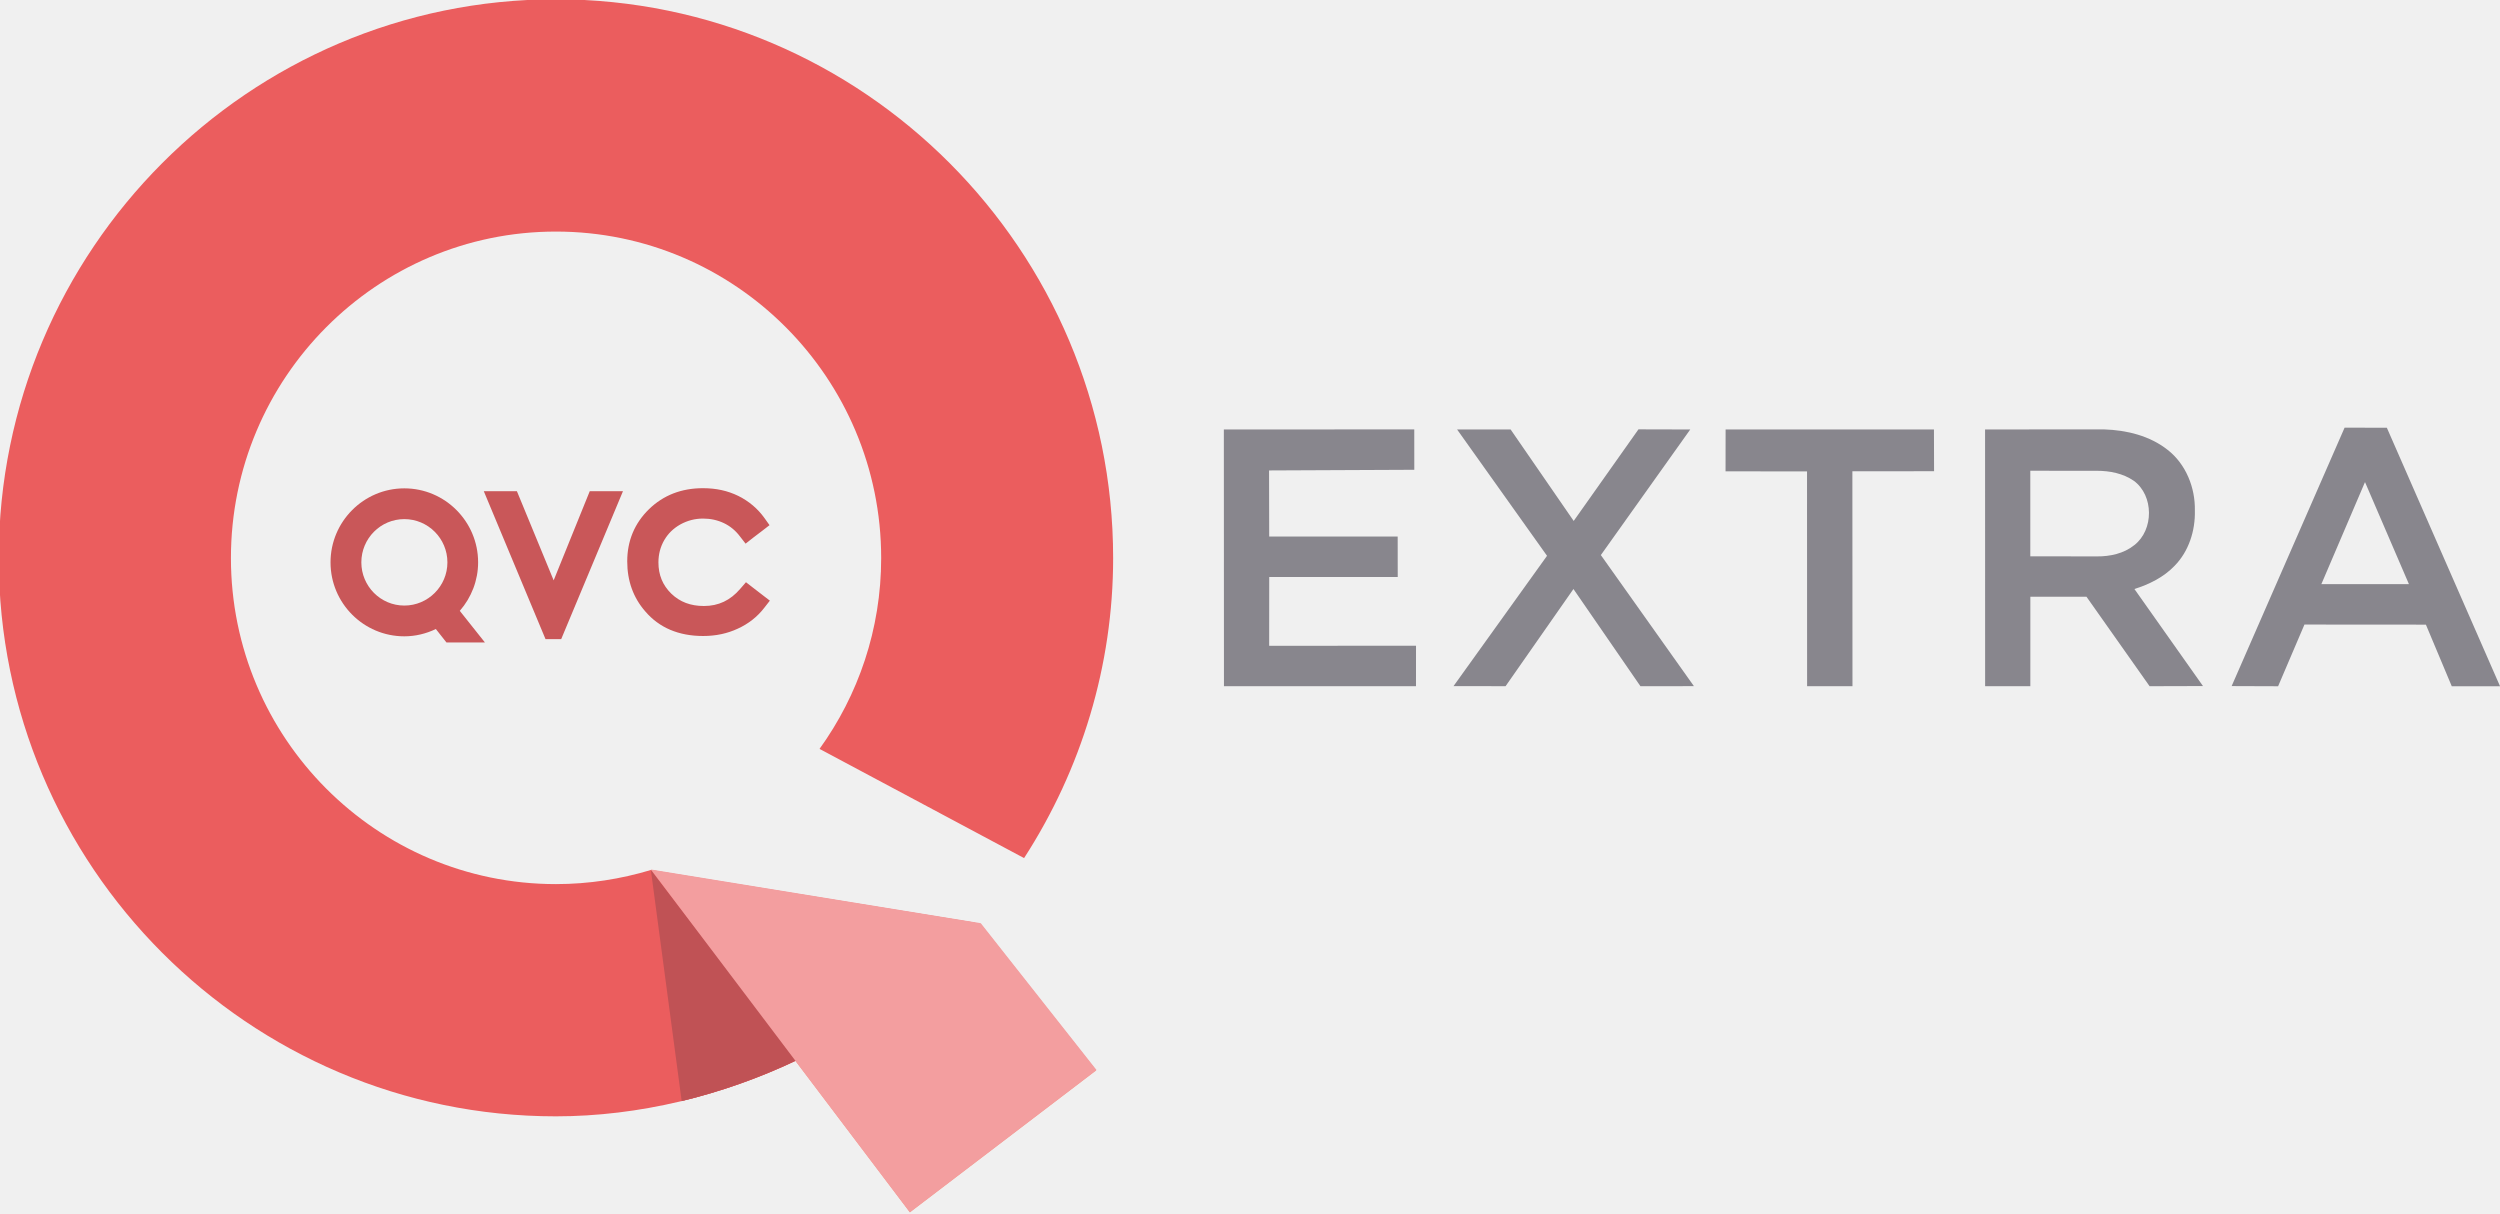
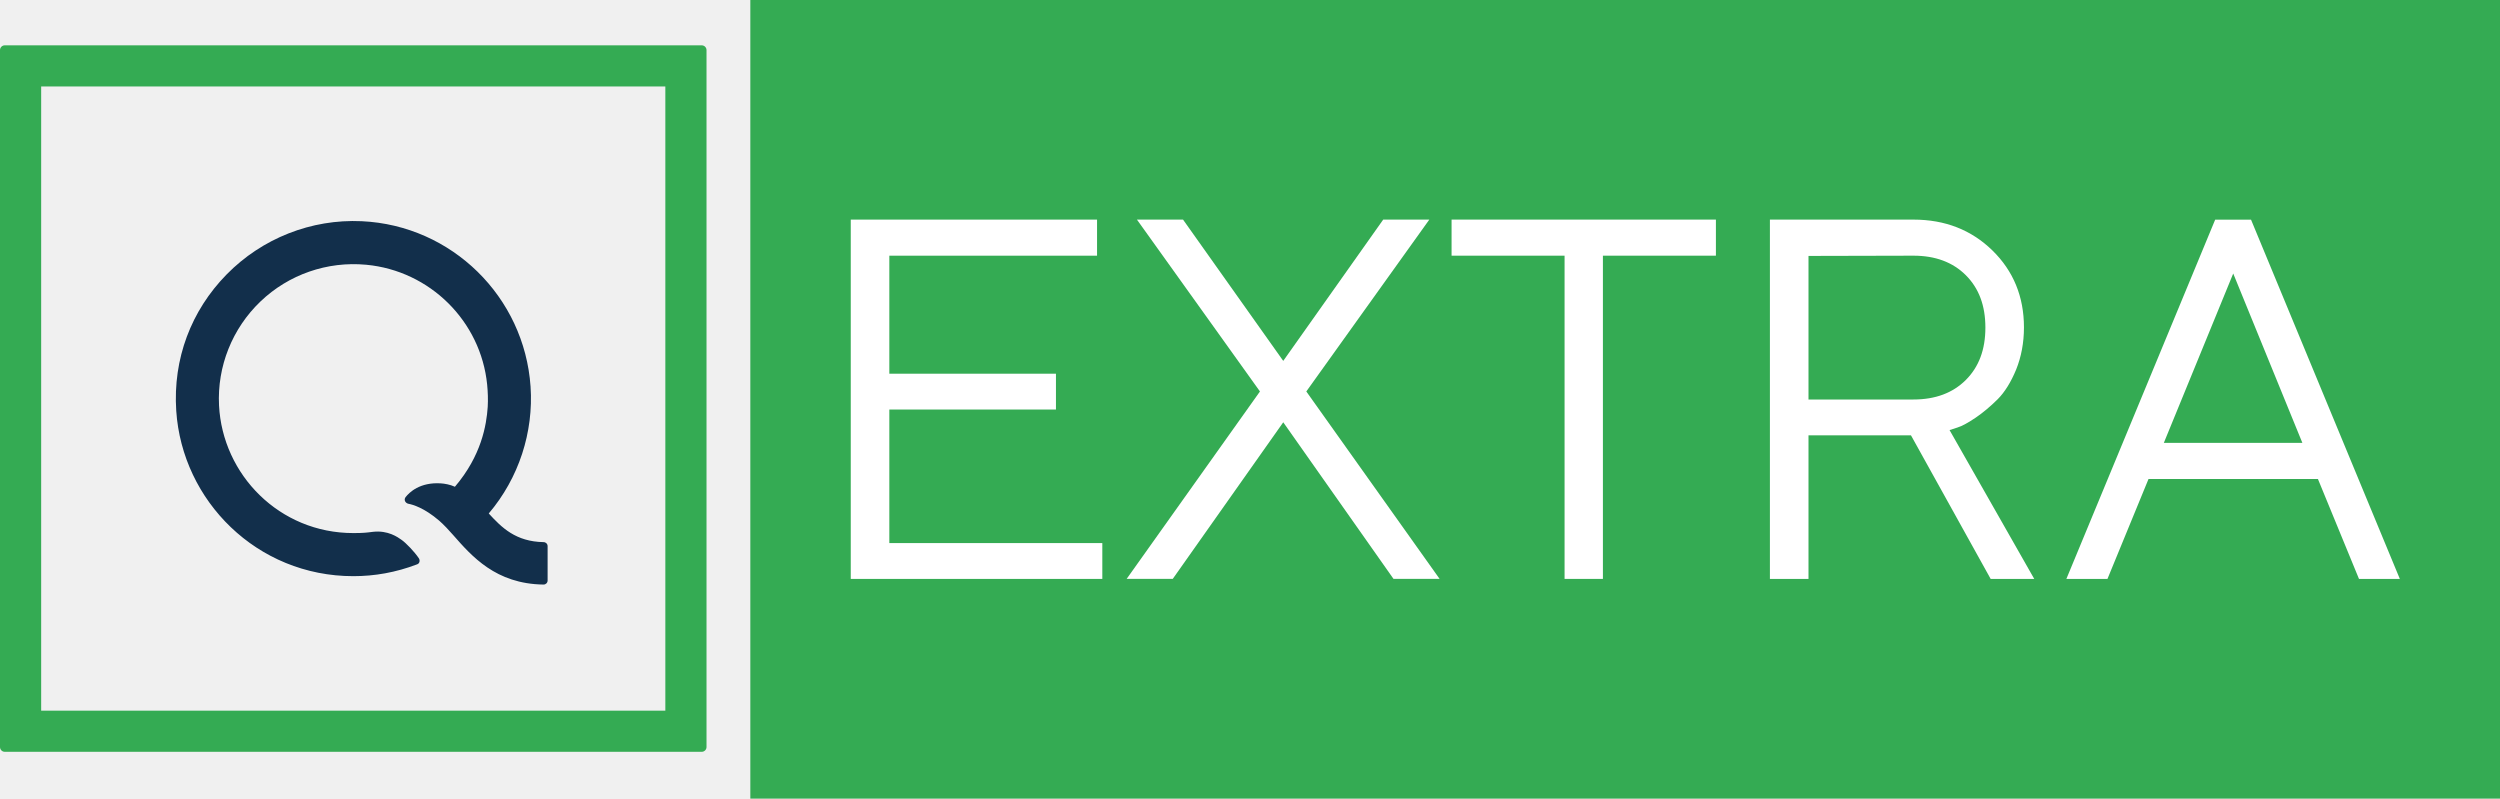
- <svg xmlns="http://www.w3.org/2000/svg" width="603.27pt" height="292.8pt" version="1.1" viewBox="0 0 603.27 292.8">
-   <g transform="matrix(10.529 0 0 10.529 -4618.9 -4035.9)">
-     <path d="m461.16 404.49-7.548-1.229 1e-3 1e-3 3.304 4.371 2.62 3.466 4.27-3.254-2.647-3.356z" fill="#f6988d" />
-     <g transform="matrix(1.25 0 0 -1.25 454.29 408.55)">
-       <path d="M 0,0 C 0.716,0.173 1.415,0.42 2.072,0.732 L -0.29,3.857 -0.571,4.228 0,0 Z" fill="#b95858" />
-     </g>
-     <g transform="matrix(1.25 0 0 -1.25 456.16 396.95)">
-       <path d="m0 0-0.179 0.138-0.125 0.097-0.105-0.121c-0.181-0.212-0.399-0.315-0.666-0.315-0.245 0-0.44 0.074-0.599 0.227-0.158 0.156-0.235 0.343-0.235 0.572 0 0.149 0.036 0.286 0.107 0.409 0.069 0.118 0.164 0.213 0.294 0.287 0.13 0.071 0.266 0.108 0.418 0.108 0.139 0 0.267-0.029 0.382-0.084s0.212-0.135 0.293-0.242l0.104-0.134 0.132 0.104 0.179 0.136 0.128 0.099-0.094 0.132c-0.121 0.169-0.283 0.307-0.478 0.404-0.197 0.096-0.408 0.142-0.649 0.142-0.393 0-0.725-0.128-0.989-0.385-0.266-0.26-0.399-0.581-0.399-0.957 0-0.357 0.111-0.666 0.33-0.916 0.256-0.301 0.615-0.452 1.061-0.452 0.235 0 0.444 0.045 0.637 0.135 0.193 0.088 0.356 0.215 0.484 0.381l0.103 0.132-0.134 0.103z" fill="#c95759" />
-     </g>
-     <g transform="matrix(1.25 0 0 -1.25 447.95 395.21)">
-       <path d="m0 0c0.435 0 0.79-0.355 0.79-0.793 0-0.437-0.355-0.792-0.79-0.792s-0.788 0.355-0.788 0.792c0 0.438 0.353 0.793 0.788 0.793m1.017-1.682c0.215 0.246 0.336 0.561 0.336 0.889 0 0.747-0.606 1.357-1.353 1.357-0.746 0-1.353-0.61-1.353-1.357 0-0.749 0.607-1.356 1.353-1.356 0.201 0 0.397 0.047 0.578 0.134l0.195-0.247h0.705l-0.461 0.58z" fill="#c95759" />
-     </g>
-     <g transform="matrix(1.25 0 0 -1.25 452.2 394.57)">
-       <path d="m0 0-0.662-1.635-0.674 1.635h-0.607l1.132-2.713h0.287l1.133 2.713h-0.609z" fill="#c95759" />
-     </g>
-     <g transform="matrix(1.25 0 0 -1.25 461.04 404.46)">
-       <path d="m0 0-5.95 0.967c-0.552-0.166-1.137-0.259-1.743-0.259-3.287 0-5.958 2.679-5.958 5.978 0 3.302 2.671 5.986 5.958 5.986 3.291 0 5.964-2.684 5.964-5.986 0-1.307-0.42-2.514-1.13-3.499l3.75-2.002c1.052 1.627 1.633 3.531 1.633 5.501 0 5.644-4.583 10.245-10.217 10.245-5.633 0-10.215-4.601-10.215-10.245 0-5.646 4.582-10.236 10.215-10.236 1.513 0 3.065 0.378 4.435 1.036l3.245 2.496 0.013 0.018" fill="#eb5d5e" />
-     </g>
-     <g transform="matrix(1.25 0 0 -1.25 453.6 403.25)">
-       <path d="m 0,0 0.565,-4.237 c 0.098,0.024 0.196,0.048 0.293,0.075 0.628,0.171 1.24,0.398 1.821,0.674 L 0,0" fill="#c05255" />
-     </g>
-     <g transform="matrix(1.25 0 0 -1.25 453.6 403.24)">
-       <path d="M 0,0 4.748,-6.282 8.17,-3.675 6.049,-0.985 0,0 Z" fill="#f39e9f" />
+ <svg xmlns="http://www.w3.org/2000/svg" width="1656" height="529" version="1.1" viewBox="0 0 1656 529" xml:space="preserve">
+   <g transform="matrix(10.297 0 0 -10.297 360.06 359.1)">
+     <path d="m0 0c-1.788 0.03-2.696 0.935-3.526 1.843 1.934 2.277 2.89 5.226 2.689 8.163-0.395 5.77-5.06 10.369-10.861 10.638-3.248 0.151-6.416-1.104-8.693-3.427-2.276-2.323-3.46-5.412-3.239-8.767 0.382-5.794 5.191-10.643 11.399-10.64 1.346 1e-3 2.708 0.23 4.108 0.765 0.174 0.069 0.177 0.278 0.098 0.389-0.282 0.417-0.822 0.98-1.112 1.183-0.239 0.168-0.872 0.63-1.85 0.514-0.36-0.047-0.596-0.079-1.247-0.079-4.757-4e-3 -8.419 3.755-8.643 8.21-0.127 2.509 0.849 4.951 2.665 6.688 1.815 1.737 4.295 2.599 6.805 2.363 4.095-0.385 7.372-3.63 7.778-7.711 0.048-0.483 0.062-0.962 0.036-1.437-0.08-1.166-0.402-3.129-2.11-5.133-0.316 0.145-0.673 0.202-0.897 0.217-1.362 0.091-2.045-0.589-2.276-0.885-0.132-0.173-0.015-0.388 0.184-0.428 0.266-0.049 1.006-0.253 1.978-1.086 0.31-0.272 0.611-0.6 0.893-0.919 1.195-1.357 2.738-3.151 5.821-3.191h1e-3c0.143 0 0.259 0.115 0.259 0.258v2.214c0 0.142-0.116 0.258-0.259 0.258z" fill="#122f4b" />
+   </g>
+   <g transform="matrix(10.297 0 0 -10.297 0 494.83)" fill="#34ab53">
+     <path d="m0 0c0-0.17 0.138-0.308 0.308-0.308h44.833c0.171 0 0.309 0.138 0.309 0.308v44.832c0 0.17-0.138 0.308-0.309 0.308h-44.833c-0.17 0-0.307-0.137-0.308-0.306zm42.801 2.34h-40.153v40.152h40.153z" fill="#34ab53" />
+   </g>
+   <path d="m497.02 0h1159v529h-1159z" fill="#34ab53" style="paint-order:stroke markers fill" />
+   <g transform="translate(-3.8547 -215.57)" fill="#fff">
+     <g transform="matrix(7.5851 0 0 7.5851 25755 7607)" fill="#fff" aria-label="EXTRA ">
+       <path d="m-3317.3-927.04v-11.663h14.551v-3.129h-14.551v-10.306h18.14v-3.151h-21.509v31.378h21.969v-3.129z" />
+       <path d="m-3282.9-942.95-8.752-12.341h-4.026l10.744 15.01-11.641 16.367h4.026l9.65-13.676 9.628 13.676h4.026l-11.641-16.367 10.744-15.01h-4.026z" />
+       <path d="m-3268.2-955.29v3.151h9.868v28.227h3.348v-28.227h9.868v-3.151z" />
+       <path d="m-3240.4-955.29v31.378h3.37v-12.538h8.949l6.958 12.538h3.807l-7.396-12.997 0.678-0.219c0.438-0.131 0.963-0.438 1.619-0.875 0.634-0.438 1.269-0.963 1.904-1.597 0.613-0.613 1.16-1.488 1.619-2.604 0.438-1.094 0.678-2.319 0.678-3.676 0-2.67-0.919-4.923-2.757-6.718-1.838-1.794-4.136-2.691-6.893-2.691zm12.538 3.151c1.904 0 3.435 0.569 4.573 1.707 1.138 1.138 1.707 2.648 1.707 4.573 0 1.925-0.569 3.435-1.707 4.573-1.138 1.138-2.67 1.707-4.573 1.707h-9.168v-12.538z" />
+       <path d="m-3193.9-935.79h-12.1l6.061-14.792zm1.357 3.151 3.588 8.731h3.567l-12.997-31.378h-3.129l-12.997 31.378h3.588l3.588-8.731z" />
    </g>
  </g>
-   <g transform="matrix(.36076 0 0 .36076 286.98 98.655)" fill="#88868d">
-     <path d="m697.23 185.45 75.55-172.85 28.26 0.04 75.71 172.91-32.28 0.02-17.3-41.22-81.24-0.06-17.62 41.27-31.08-0.11m60.01-68.19 58.57-0.01-29.38-68.26z" />
-     <path d="m23.13 13.79 127.37-0.02 0.02 27-97.15 0.44 0.1 44.22 85.93-0.01 0.04 27.05h-85.96l-0.03 46.02 98.22-0.02-0.02 27.07-128.45-0.02z" />
-     <path d="m179.15 13.81 35.78-0.03 42.2 61.21 43.33-61.27 34.64 0.09-59.8 84 62.26 87.69-35.79 0.02-44.8-65-45.4 65-34.81-0.06 62.54-87.15z" />
-     <path d="m358.75 13.79h139.36l0.08 27.94-54.64 0.03 0.06 143.78-30.35-0.01-0.05-143.68-54.5-0.04z" />
-     <path d="m532.3 13.79 79.7-0.03c15 0.49 30.47 4.22 42.43 13.69 12.22 9.52 18.51 25.29 18.2 40.56 0.35 13.44-4.05 27.35-13.61 37.04-7.25 7.59-16.92 12.35-26.82 15.46l45.86 64.92-35.71 0.1c-14.04-19.98-28.17-39.89-42.22-59.85l-37.54 0.02-0.01 59.82h-30.24l-0.04-171.73m30.25 27.63 0.01 57.22 44.46 0.07c8.82 0.08 18.1-1.9 25.1-7.54 13.15-10.17 13.14-33.19-0.35-43.05-7.21-4.98-16.17-6.69-24.8-6.68z" />
-   </g>
</svg>
